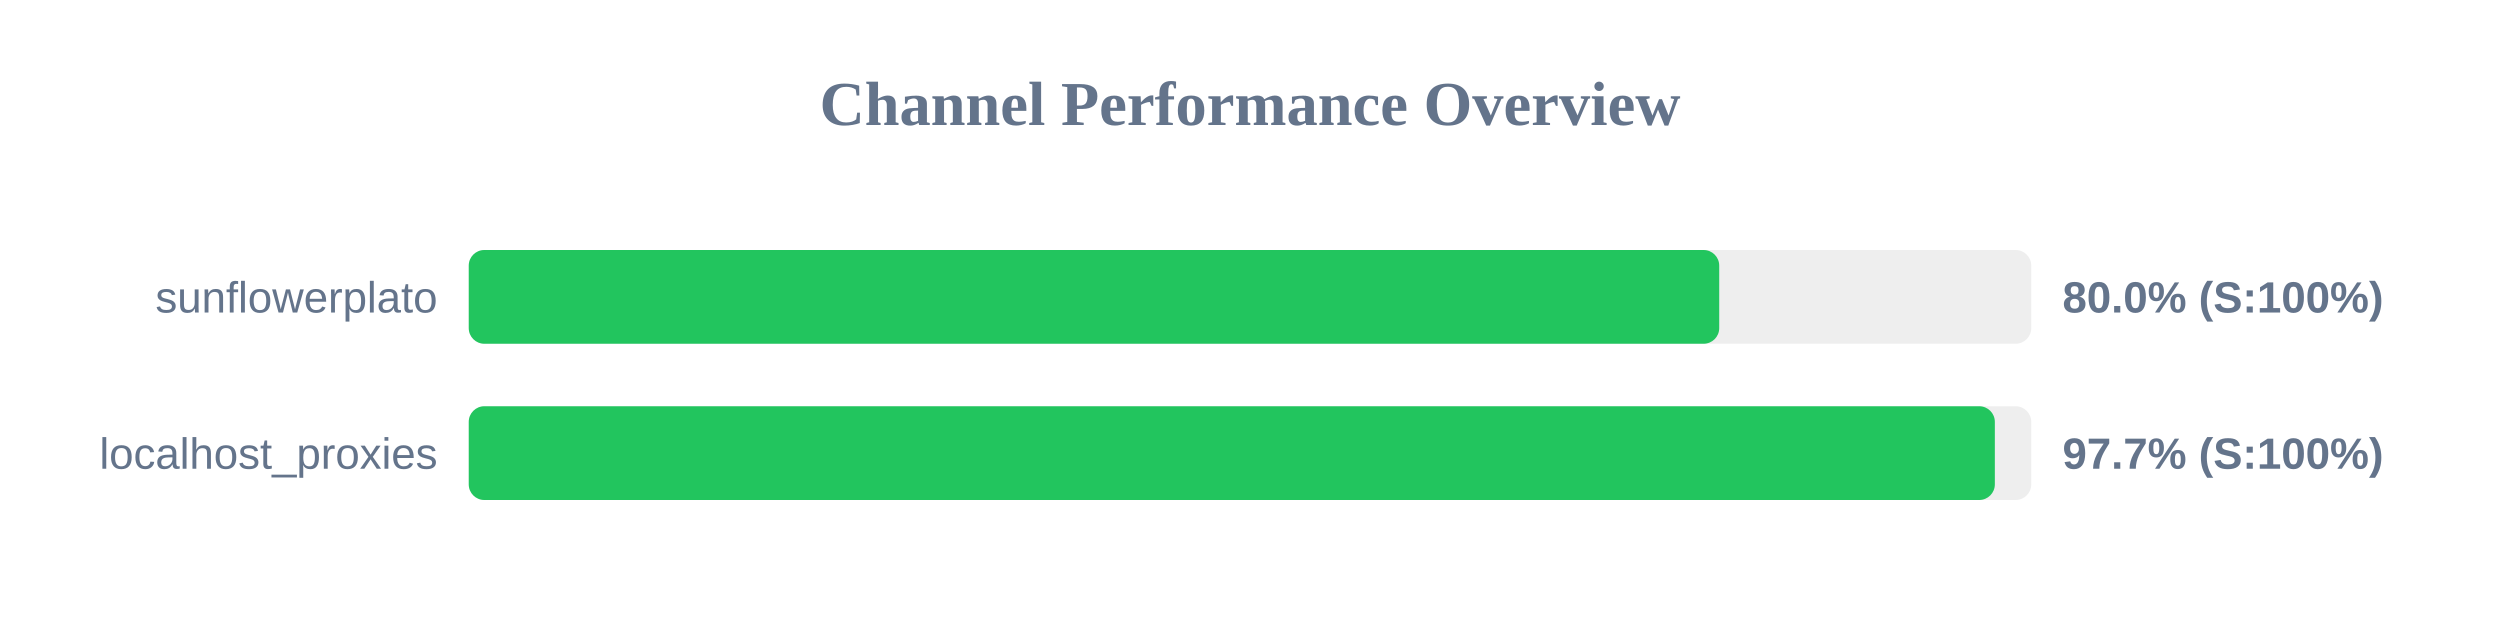
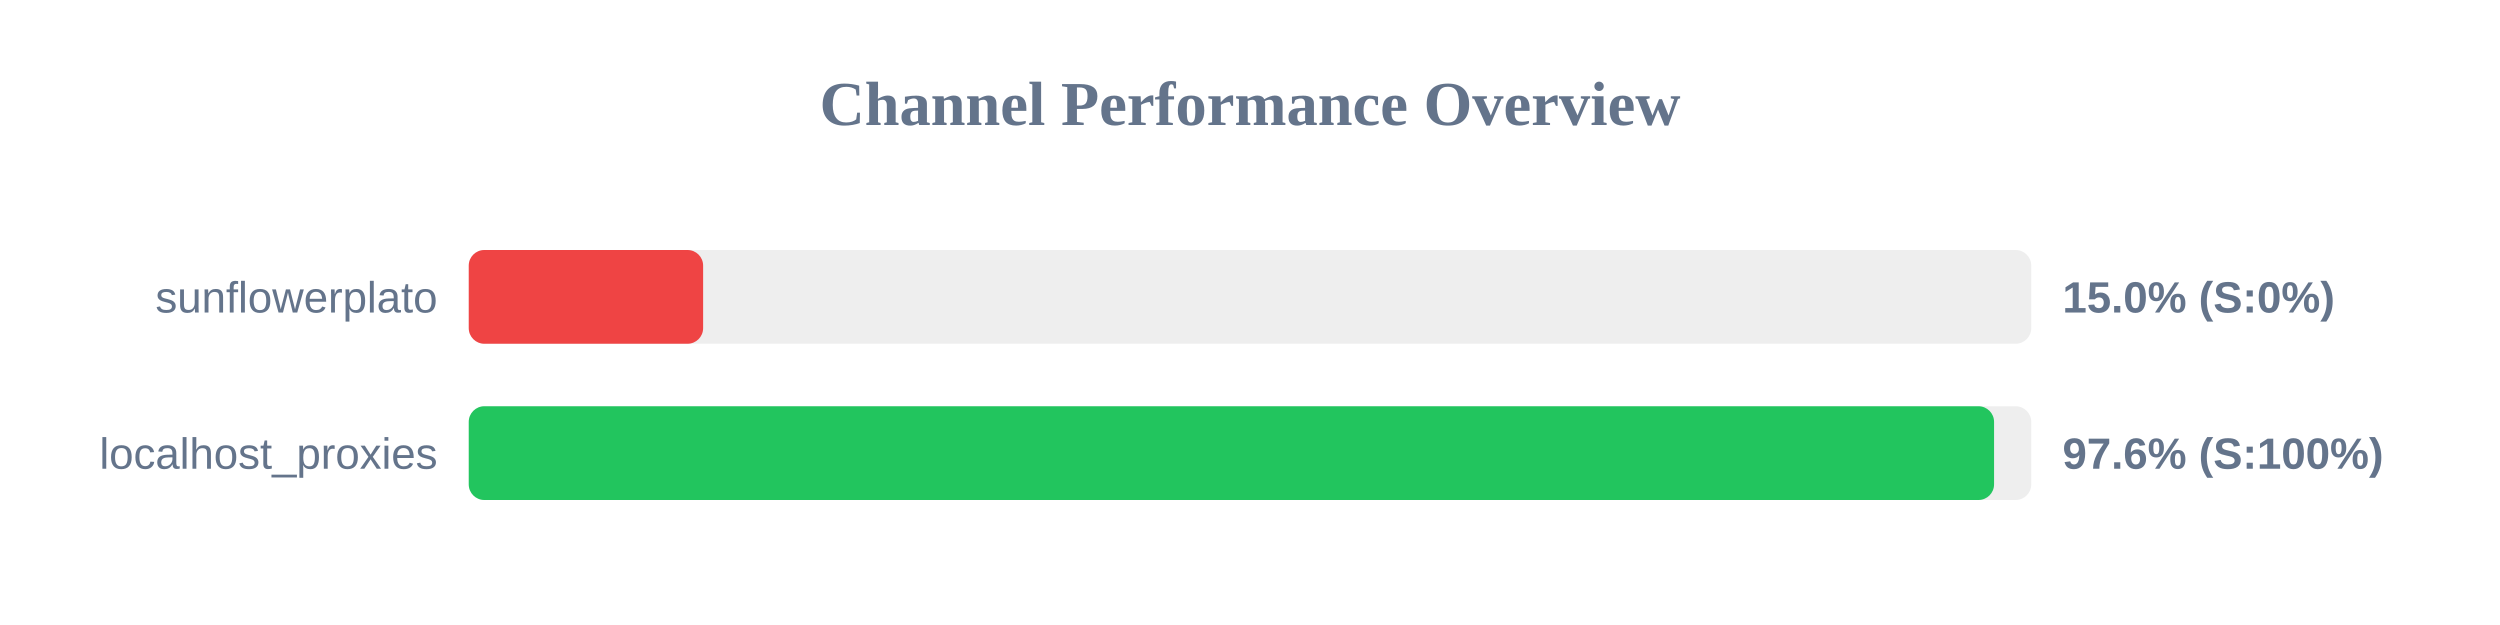
<svg xmlns="http://www.w3.org/2000/svg" width="800" height="200" version="1.1">
  <style>
        .row { font: 14px Arial; fill: #64748b; }
        .score { font: bold 14px Arial; fill: #64748b; }
    </style>
  <text x="400" y="40" text-anchor="middle" font-size="20px" font-weight="bold" fill="#64748b">Channel Performance Overview</text>
  <rect x="150" y="80" width="500" height="30" fill="#eee" rx="5" />
-   <rect x="150" y="80" width="400.15" height="30" fill="#22c55e" rx="5" />
+   <rect x="150" y="80" width="75.0" height="30" fill="#ef4444" rx="5" />
  <text x="140" y="100" text-anchor="end" class="row">sunflowerplato</text>
-   <text x="660" y="100" text-anchor="start" class="score">80.0% (S:100%)</text>
+   <text x="660" y="100" text-anchor="start" class="score">15.0% (S:0%)</text>
  <rect x="150" y="130" width="500" height="30" fill="#eee" rx="5" />
-   <rect x="150" y="130" width="488.35" height="30" fill="#22c55e" rx="5" />
+   <rect x="150" y="130" width="488.1" height="30" fill="#22c55e" rx="5" />
  <text x="140" y="150" text-anchor="end" class="row">localhost_proxies</text>
-   <text x="660" y="150" text-anchor="start" class="score">97.7% (S:100%)</text>
+   <text x="660" y="150" text-anchor="start" class="score">97.6% (S:100%)</text>
</svg>
